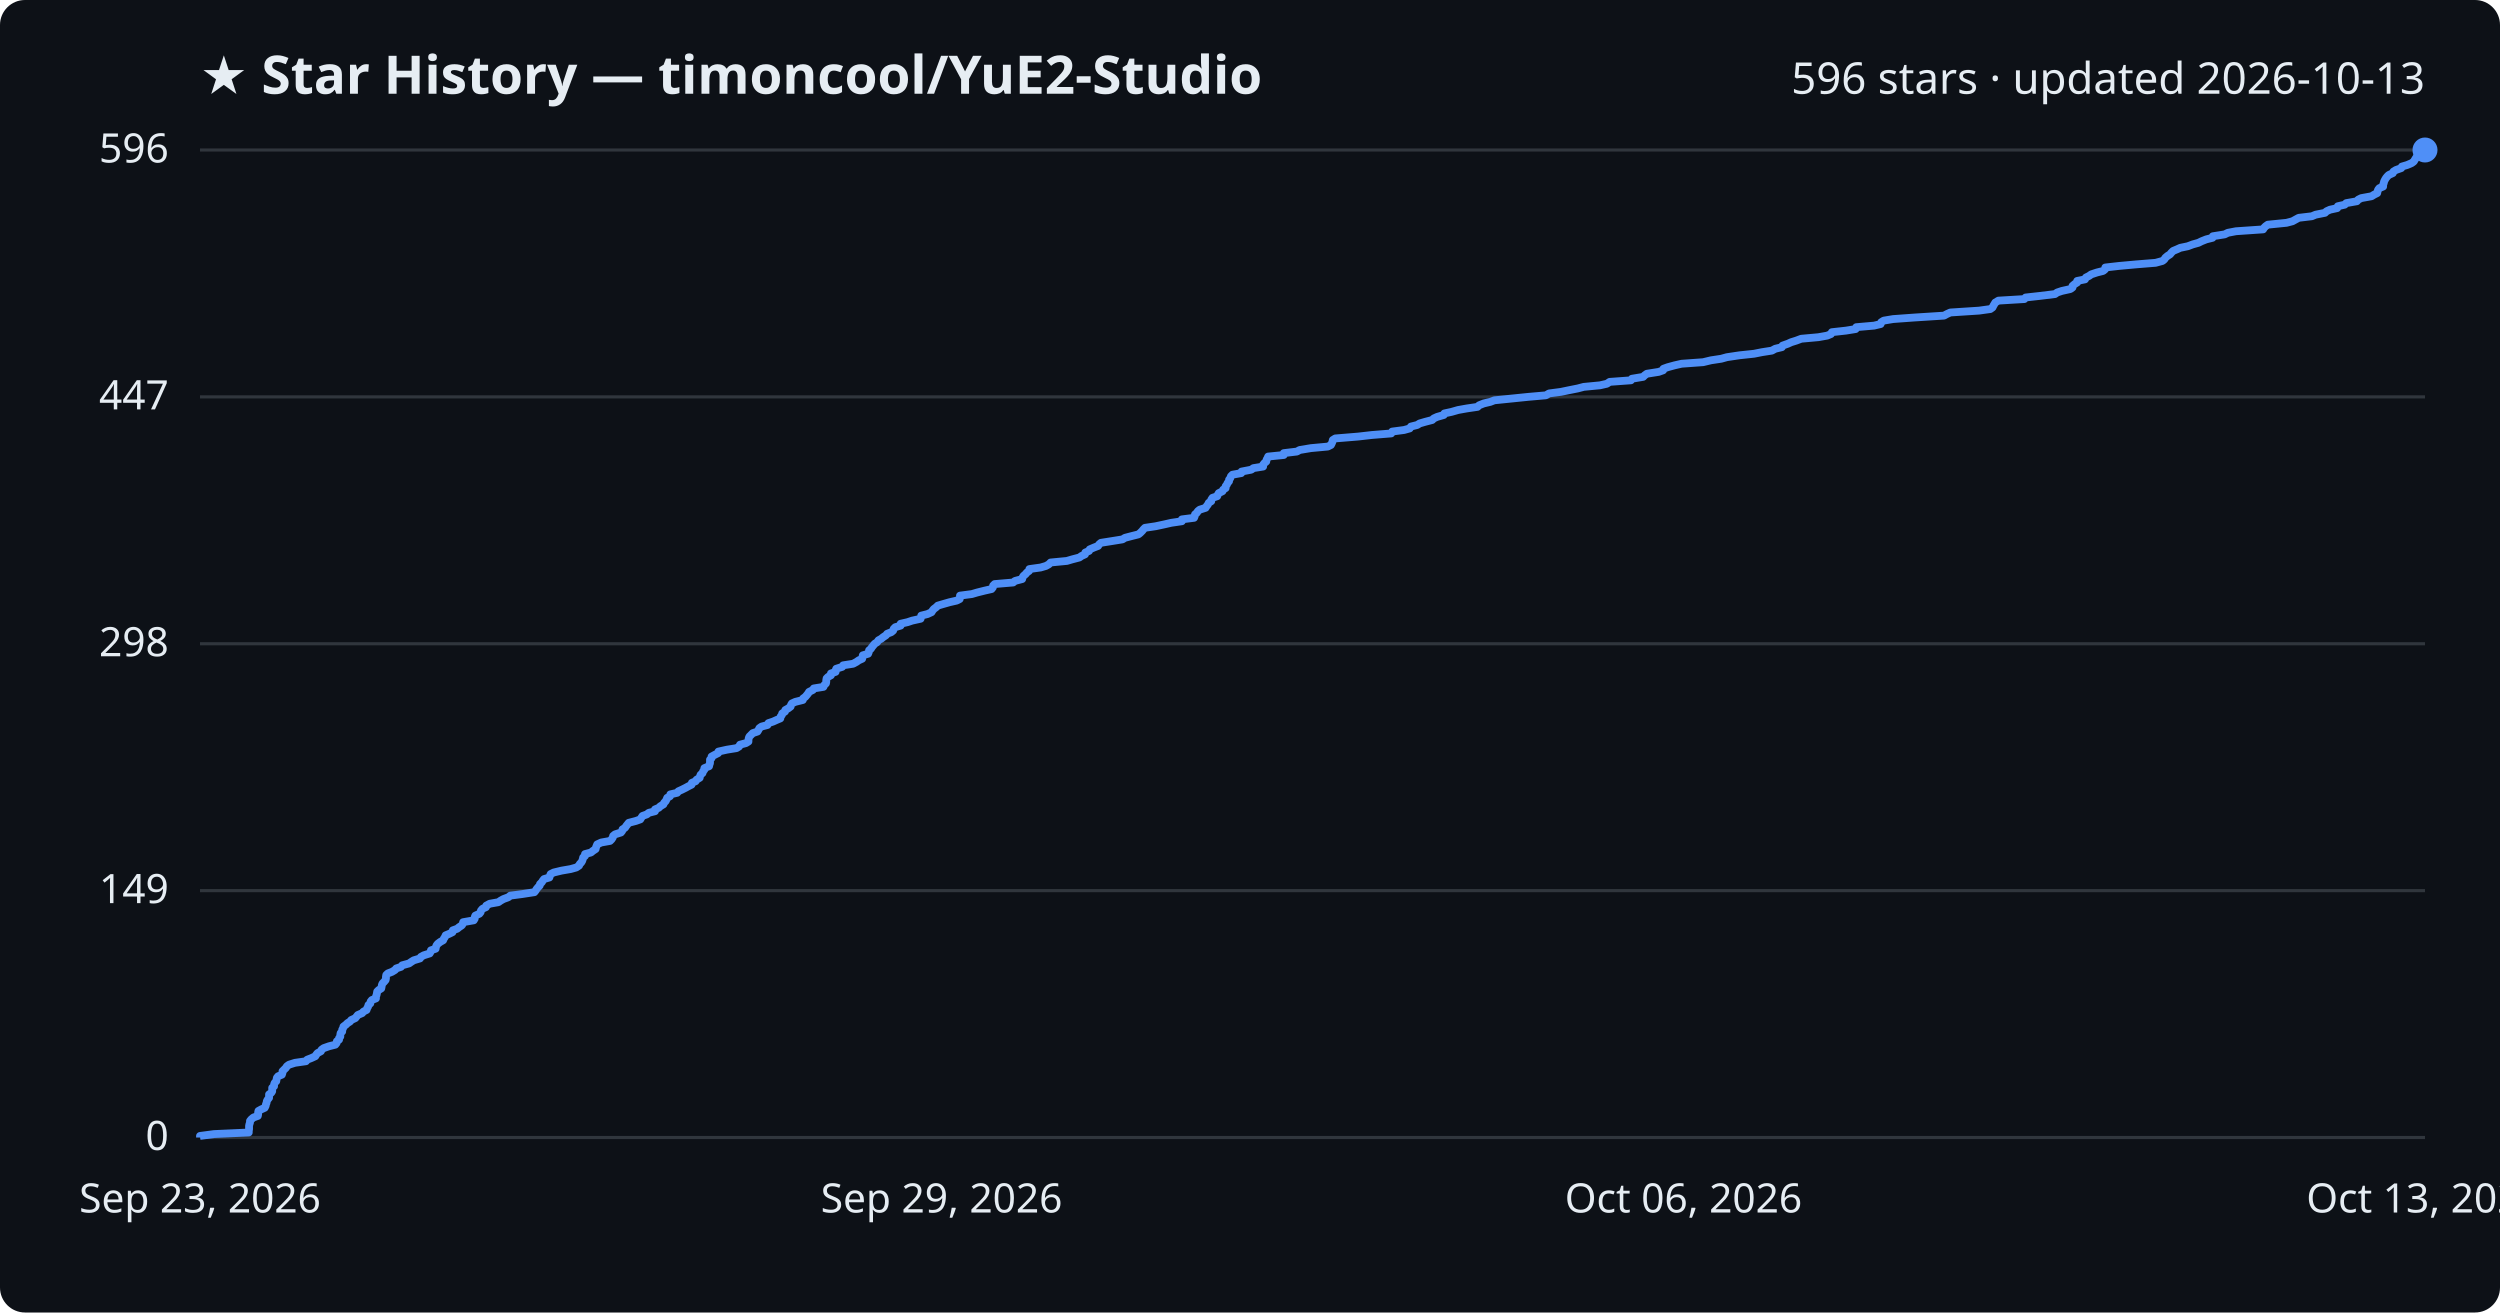
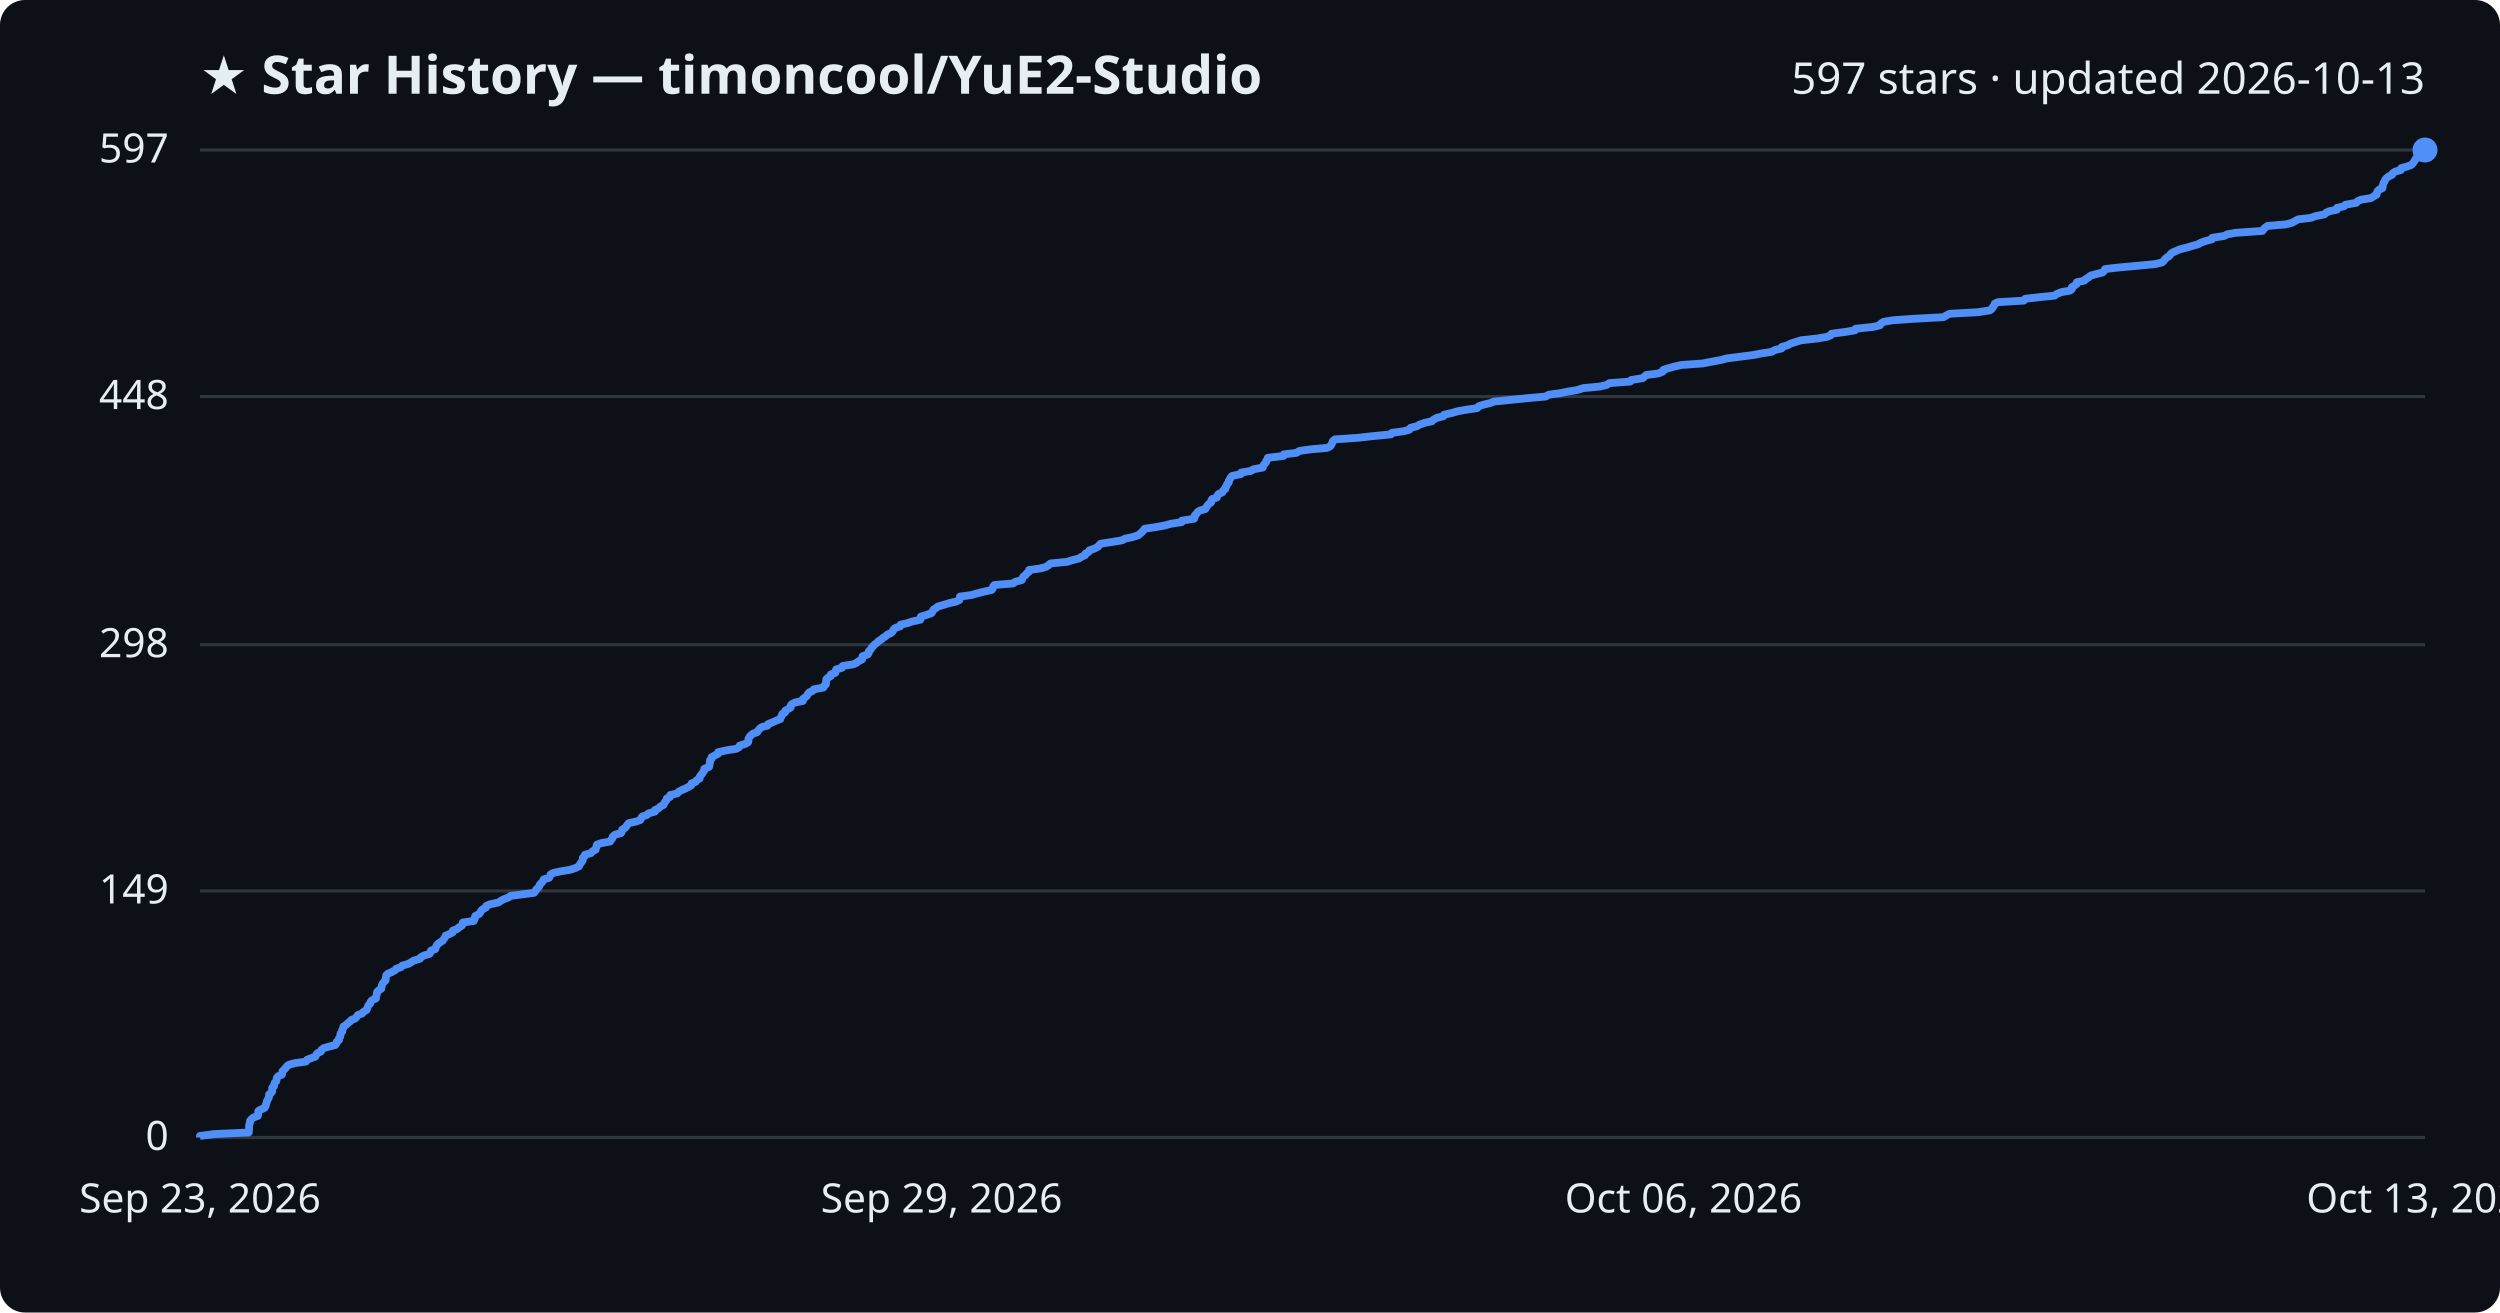
<svg xmlns="http://www.w3.org/2000/svg" viewBox="0 0 800 420" font-family="Segoe UI, sans-serif">
  <rect width="800" height="420" fill="#0d1117" rx="8" />
  <text x="64" y="30" fill="#e6edf3" font-size="17" font-weight="700">★ Star History — timoncool/YuE2-Studio</text>
-   <text x="776" y="30" fill="#e6edf3" font-size="14" text-anchor="end">596 stars · updated 2026-10-13</text>
+   <text x="776" y="30" fill="#e6edf3" font-size="14" text-anchor="end">597 stars · updated 2026-10-13</text>
  <line x1="64" y1="364.0" x2="776" y2="364.0" stroke="#30363d" stroke-width="1" />
  <text x="54" y="368.0" fill="#e6edf3" font-size="13" text-anchor="end">0</text>
-   <line x1="64" y1="285.0" x2="776" y2="285.0" stroke="#30363d" stroke-width="1" />
-   <text x="54" y="289.0" fill="#e6edf3" font-size="13" text-anchor="end">149</text>
-   <line x1="64" y1="206.0" x2="776" y2="206.0" stroke="#30363d" stroke-width="1" />
-   <text x="54" y="210.0" fill="#e6edf3" font-size="13" text-anchor="end">298</text>
-   <line x1="64" y1="127.0" x2="776" y2="127.0" stroke="#30363d" stroke-width="1" />
-   <text x="54" y="131.0" fill="#e6edf3" font-size="13" text-anchor="end">447</text>
+   <line x1="64" y1="285.1" x2="776" y2="285.1" stroke="#30363d" stroke-width="1" />
+   <text x="54" y="289.1" fill="#e6edf3" font-size="13" text-anchor="end">149</text>
+   <line x1="64" y1="206.3" x2="776" y2="206.3" stroke="#30363d" stroke-width="1" />
+   <text x="54" y="210.3" fill="#e6edf3" font-size="13" text-anchor="end">298</text>
+   <line x1="64" y1="126.9" x2="776" y2="126.9" stroke="#30363d" stroke-width="1" />
+   <text x="54" y="130.9" fill="#e6edf3" font-size="13" text-anchor="end">448</text>
  <line x1="64" y1="48.0" x2="776" y2="48.0" stroke="#30363d" stroke-width="1" />
-   <text x="54" y="52.0" fill="#e6edf3" font-size="13" text-anchor="end">596</text>
-   <path d="M64.0,364.0 L64.0,363.5 L68.5,362.9 L79.6,362.4 L79.6,361.9 L79.7,361.3 L79.7,360.8 L79.7,360.3 L79.8,359.8 L80.0,359.2 L80.0,358.7 L80.4,358.2 L81.1,357.6 L82.5,357.1 L82.6,356.6 L82.6,356.0 L82.7,355.5 L83.6,355.0 L84.7,354.5 L85.0,353.9 L85.1,353.4 L85.3,352.9 L85.4,352.3 L85.7,351.8 L86.1,351.3 L86.1,350.7 L86.1,350.2 L86.8,349.7 L87.1,349.2 L87.1,348.6 L87.1,348.1 L87.7,347.6 L87.7,347.0 L87.9,346.5 L88.4,346.0 L88.5,345.4 L88.6,344.9 L89.0,344.4 L90.2,343.9 L90.4,343.3 L90.4,342.8 L90.9,342.3 L91.5,341.7 L91.8,341.2 L92.5,340.7 L94.4,340.1 L97.9,339.6 L98.3,339.1 L99.6,338.6 L100.9,338.0 L101.2,337.5 L101.6,337.0 L102.7,336.4 L102.9,335.9 L103.6,335.4 L105.3,334.8 L107.3,334.3 L107.7,333.8 L107.8,333.2 L108.5,332.7 L108.5,332.2 L108.9,331.7 L108.9,331.1 L109.0,330.6 L109.5,330.1 L109.5,329.5 L109.8,329.0 L109.9,328.5 L110.7,327.9 L111.2,327.4 L112.0,326.9 L112.4,326.4 L113.7,325.8 L114.1,325.3 L114.5,324.8 L115.9,324.2 L116.3,323.7 L117.3,323.2 L117.5,322.6 L117.8,322.1 L117.9,321.6 L118.5,321.1 L118.6,320.5 L119.0,320.0 L120.3,319.5 L120.3,318.9 L120.5,318.4 L120.6,317.9 L120.7,317.3 L121.2,316.8 L122.0,316.3 L122.1,315.8 L122.2,315.2 L122.4,314.7 L122.9,314.2 L123.4,313.6 L123.5,313.1 L123.5,312.6 L123.6,312.0 L124.1,311.5 L125.4,311.0 L126.4,310.4 L126.8,309.9 L128.3,309.4 L128.7,308.9 L130.9,308.3 L131.6,307.8 L132.4,307.3 L134.4,306.7 L134.7,306.2 L135.6,305.7 L137.5,305.1 L137.8,304.6 L137.9,304.1 L139.4,303.6 L139.5,303.0 L139.7,302.5 L140.1,302.0 L140.9,301.4 L141.8,300.9 L142.0,300.4 L142.4,299.8 L142.6,299.3 L143.8,298.8 L144.8,298.3 L144.9,297.7 L146.3,297.2 L146.9,296.7 L147.8,296.1 L148.1,295.6 L148.2,295.1 L151.6,294.5 L151.9,294.0 L151.9,293.5 L152.1,293.0 L153.4,292.4 L153.8,291.9 L153.9,291.4 L154.4,290.8 L155.5,290.3 L155.6,289.8 L156.7,289.2 L159.5,288.7 L160.2,288.2 L161.1,287.7 L162.7,287.1 L163.3,286.6 L167.1,286.1 L171.0,285.5 L171.4,285.0 L171.7,284.5 L172.2,283.9 L172.7,283.4 L172.8,282.9 L173.4,282.3 L173.7,281.8 L174.1,281.3 L175.8,280.8 L176.0,280.2 L176.2,279.7 L177.2,279.2 L179.7,278.6 L182.6,278.1 L184.4,277.6 L185.3,277.0 L185.5,276.5 L186.0,276.0 L186.3,275.5 L186.5,274.9 L186.6,274.4 L187.2,273.9 L187.2,273.3 L189.1,272.8 L189.7,272.3 L190.6,271.7 L190.7,271.2 L190.9,270.7 L191.1,270.2 L192.4,269.6 L195.2,269.1 L195.7,268.6 L196.1,268.0 L196.2,267.5 L196.8,267.0 L198.7,266.4 L199.1,265.9 L199.2,265.4 L200.0,264.9 L200.4,264.3 L200.8,263.8 L201.2,263.3 L203.5,262.7 L204.9,262.2 L205.2,261.7 L205.6,261.1 L207.0,260.6 L207.6,260.1 L209.6,259.6 L209.6,259.0 L210.8,258.5 L211.3,258.0 L212.3,257.4 L212.5,256.9 L213.0,256.4 L213.3,255.8 L213.5,255.3 L214.4,254.8 L214.5,254.2 L216.7,253.7 L217.1,253.2 L218.2,252.7 L219.4,252.1 L220.3,251.6 L221.3,251.1 L221.4,250.5 L222.6,250.0 L222.9,249.5 L223.9,248.9 L224.0,248.4 L224.2,247.9 L224.8,247.4 L225.0,246.8 L225.4,246.3 L225.4,245.8 L226.9,245.2 L227.0,244.7 L227.2,244.2 L227.2,243.6 L227.2,243.1 L227.7,242.6 L227.7,242.1 L228.8,241.5 L229.8,241.0 L229.9,240.5 L232.6,239.9 L235.7,239.4 L236.5,238.9 L236.8,238.3 L238.7,237.8 L239.5,237.3 L239.5,236.8 L239.6,236.2 L239.8,235.7 L240.3,235.2 L240.9,234.6 L242.4,234.1 L242.7,233.6 L243.0,233.0 L243.7,232.5 L245.6,232.0 L245.9,231.4 L247.4,230.9 L248.5,230.4 L249.7,229.9 L249.8,229.3 L250.2,228.8 L250.3,228.3 L251.2,227.7 L251.3,227.2 L252.2,226.7 L253.0,226.1 L253.1,225.6 L253.4,225.1 L254.5,224.6 L256.9,224.0 L257.0,223.5 L257.7,223.0 L258.2,222.4 L258.6,221.9 L258.9,221.4 L260.1,220.8 L260.4,220.3 L263.5,219.8 L263.7,219.3 L264.3,218.7 L264.4,218.2 L264.4,217.7 L264.5,217.1 L265.0,216.6 L265.9,216.1 L265.9,215.5 L267.4,215.0 L267.4,214.5 L267.6,214.0 L269.5,213.4 L269.8,212.9 L273.0,212.4 L274.1,211.8 L274.8,211.3 L275.9,210.8 L276.0,210.2 L276.1,209.7 L277.8,209.2 L278.0,208.7 L278.1,208.1 L278.7,207.6 L279.0,207.1 L279.5,206.5 L279.9,206.0 L280.7,205.5 L281.1,204.9 L282.0,204.4 L282.6,203.9 L283.5,203.3 L283.9,202.8 L285.2,202.3 L285.8,201.8 L286.0,201.2 L286.5,200.7 L288.2,200.2 L288.2,199.6 L290.4,199.1 L291.9,198.6 L294.6,198.0 L294.7,197.5 L294.8,197.0 L296.8,196.5 L298.1,195.9 L298.4,195.4 L298.8,194.9 L299.6,194.3 L300.1,193.8 L301.8,193.3 L303.9,192.7 L306.1,192.2 L307.1,191.7 L307.2,191.2 L307.2,190.6 L311.0,190.1 L312.7,189.6 L315.1,189.0 L317.3,188.5 L317.7,188.0 L317.8,187.4 L318.3,186.9 L324.2,186.4 L324.8,185.9 L327.1,185.3 L327.2,184.8 L327.5,184.3 L328.2,183.7 L328.6,183.2 L329.3,182.7 L329.4,182.1 L333.0,181.6 L334.7,181.1 L335.6,180.6 L336.2,180.0 L341.4,179.5 L343.1,179.0 L345.4,178.4 L346.1,177.9 L347.2,177.4 L347.3,176.8 L348.5,176.3 L348.7,175.8 L350.1,175.2 L351.4,174.7 L351.7,174.2 L352.3,173.7 L356.1,173.1 L359.2,172.6 L360.0,172.1 L362.3,171.5 L364.3,171.0 L364.9,170.5 L365.5,169.9 L365.9,169.4 L366.4,168.9 L369.8,168.4 L372.6,167.8 L374.8,167.3 L378.2,166.8 L378.2,166.2 L382.1,165.7 L382.3,165.2 L382.4,164.6 L383.0,164.1 L383.3,163.6 L383.9,163.1 L385.8,162.5 L386.1,162.0 L386.5,161.5 L386.8,160.9 L387.6,160.4 L387.6,159.9 L388.0,159.3 L389.5,158.8 L389.7,158.3 L390.0,157.8 L391.2,157.2 L391.4,156.7 L392.2,156.2 L392.2,155.6 L392.6,155.1 L392.8,154.6 L393.3,154.0 L393.3,153.5 L393.7,153.0 L393.9,152.4 L394.4,151.9 L397.2,151.4 L397.3,150.9 L400.4,150.3 L401.1,149.8 L404.2,149.3 L404.2,148.7 L404.6,148.2 L405.2,147.7 L405.3,147.1 L405.6,146.6 L405.8,146.1 L410.8,145.6 L410.8,145.0 L415.0,144.5 L415.9,144.0 L419.5,143.4 L424.9,142.9 L425.9,142.4 L426.2,141.8 L426.4,141.3 L426.5,140.8 L427.3,140.3 L434.6,139.7 L439.0,139.2 L445.2,138.7 L445.5,138.1 L449.3,137.6 L451.1,137.1 L451.5,136.5 L453.5,136.0 L454.3,135.5 L456.0,135.0 L458.3,134.4 L458.8,133.9 L459.9,133.4 L462.0,132.8 L462.2,132.3 L464.5,131.8 L466.6,131.2 L469.4,130.7 L472.8,130.2 L473.3,129.7 L474.8,129.1 L476.9,128.6 L478.2,128.1 L484.1,127.5 L489.0,127.0 L494.7,126.5 L495.7,125.9 L499.5,125.4 L501.9,124.9 L504.9,124.3 L506.8,123.8 L512.0,123.3 L514.2,122.8 L515.1,122.2 L521.9,121.7 L522.2,121.2 L525.8,120.6 L526.3,120.1 L527.0,119.6 L530.8,119.0 L532.2,118.5 L532.3,118.0 L533.7,117.5 L535.9,116.9 L538.1,116.4 L545.0,115.9 L547.5,115.3 L550.8,114.8 L552.6,114.3 L556.6,113.7 L561.3,113.2 L563.8,112.7 L567.0,112.2 L568.1,111.6 L570.2,111.1 L570.4,110.6 L572.1,110.0 L573.2,109.5 L574.8,109.0 L576.4,108.4 L581.9,107.9 L584.7,107.4 L585.9,106.9 L586.2,106.3 L590.7,105.8 L593.8,105.3 L594.0,104.7 L599.7,104.2 L601.8,103.7 L602.0,103.1 L602.8,102.6 L605.8,102.1 L612.7,101.6 L622.1,101.0 L623.0,100.5 L624.1,100.0 L633.3,99.4 L636.9,98.9 L637.6,98.4 L637.9,97.8 L638.2,97.3 L638.5,96.8 L639.5,96.2 L647.8,95.7 L648.2,95.2 L652.7,94.7 L657.6,94.1 L658.3,93.6 L659.8,93.1 L662.5,92.5 L663.2,92.0 L663.2,91.5 L663.9,90.9 L664.7,90.4 L664.7,89.9 L667.2,89.4 L667.5,88.8 L668.5,88.3 L669.2,87.8 L671.0,87.2 L673.0,86.7 L673.6,86.2 L673.7,85.6 L678.1,85.1 L683.6,84.6 L689.8,84.1 L692.0,83.5 L692.6,83.0 L692.9,82.5 L693.6,81.9 L694.4,81.4 L694.8,80.9 L695.4,80.3 L696.6,79.8 L697.7,79.3 L700.1,78.8 L701.7,78.2 L703.5,77.7 L704.5,77.2 L706.0,76.6 L708.0,76.1 L708.1,75.6 L711.9,75.0 L712.9,74.5 L715.5,74.0 L724.2,73.4 L724.5,72.9 L725.0,72.4 L725.7,71.9 L731.7,71.3 L733.6,70.8 L734.5,70.3 L735.6,69.7 L739.8,69.2 L741.0,68.7 L744.0,68.1 L744.5,67.6 L745.6,67.1 L747.9,66.6 L748.1,66.0 L750.3,65.5 L750.8,65.0 L754.2,64.4 L754.6,63.9 L755.6,63.4 L758.9,62.8 L759.7,62.3 L760.7,61.8 L760.8,61.3 L761.0,60.7 L761.4,60.2 L762.6,59.7 L762.6,59.1 L762.8,58.6 L762.9,58.1 L763.2,57.5 L763.5,57.0 L763.9,56.5 L764.4,56.0 L765.7,55.4 L765.9,54.9 L766.7,54.4 L768.4,53.8 L768.6,53.3 L770.3,52.8 L771.7,52.2 L772.4,51.7 L772.7,51.2 L773.0,50.7 L773.4,50.1 L775.6,49.6 L775.7,49.1 L775.7,48.5 L776.0,48.0 L776.0,48.0" fill="none" stroke="#4f8ff7" stroke-width="2.5" stroke-linejoin="round" />
+   <text x="54" y="52.0" fill="#e6edf3" font-size="13" text-anchor="end">597</text>
+   <path d="M64.0,364.0 L64.0,363.5 L68.5,362.9 L79.6,362.4 L79.6,361.9 L79.7,361.4 L79.7,360.8 L79.7,360.3 L79.8,359.8 L80.0,359.2 L80.0,358.7 L80.4,358.2 L81.1,357.6 L82.5,357.1 L82.6,356.6 L82.6,356.1 L82.7,355.5 L83.6,355.0 L84.7,354.5 L85.0,353.9 L85.1,353.4 L85.3,352.9 L85.4,352.4 L85.7,351.8 L86.0,351.3 L86.1,350.8 L86.1,350.2 L86.8,349.7 L87.1,349.2 L87.1,348.6 L87.1,348.1 L87.7,347.6 L87.7,347.1 L87.9,346.5 L88.4,346.0 L88.5,345.5 L88.6,344.9 L89.0,344.4 L90.2,343.9 L90.3,343.4 L90.4,342.8 L90.9,342.3 L91.4,341.8 L91.8,341.2 L92.5,340.7 L94.4,340.2 L97.9,339.7 L98.3,339.1 L99.6,338.6 L100.9,338.1 L101.2,337.5 L101.6,337.0 L102.7,336.5 L102.9,335.9 L103.6,335.4 L105.3,334.9 L107.3,334.4 L107.7,333.8 L107.8,333.3 L108.5,332.8 L108.5,332.2 L108.9,331.7 L108.9,331.2 L109.0,330.7 L109.5,330.1 L109.5,329.6 L109.8,329.1 L109.9,328.5 L110.7,328.0 L111.2,327.5 L112.0,326.9 L112.4,326.4 L113.7,325.9 L114.1,325.4 L114.5,324.8 L115.9,324.3 L116.3,323.8 L117.3,323.2 L117.5,322.7 L117.7,322.2 L117.9,321.7 L118.5,321.1 L118.6,320.6 L119.0,320.1 L120.3,319.5 L120.3,319.0 L120.5,318.5 L120.6,317.9 L120.7,317.4 L121.2,316.9 L122.0,316.4 L122.1,315.8 L122.2,315.3 L122.4,314.8 L122.9,314.2 L123.4,313.7 L123.4,313.2 L123.5,312.7 L123.6,312.1 L124.1,311.6 L125.3,311.1 L126.4,310.5 L126.8,310.0 L128.3,309.5 L128.7,309.0 L130.8,308.4 L131.6,307.9 L132.4,307.4 L134.4,306.8 L134.7,306.3 L135.6,305.8 L137.5,305.2 L137.8,304.7 L137.9,304.2 L139.3,303.7 L139.5,303.1 L139.7,302.6 L140.1,302.1 L140.9,301.5 L141.7,301.0 L142.0,300.5 L142.4,300.0 L142.6,299.4 L143.8,298.9 L144.8,298.4 L144.9,297.8 L146.3,297.3 L146.8,296.8 L147.8,296.2 L148.1,295.7 L148.1,295.2 L151.6,294.7 L151.9,294.1 L151.9,293.6 L152.1,293.1 L153.3,292.5 L153.7,292.0 L153.9,291.5 L154.4,291.0 L155.5,290.4 L155.6,289.9 L156.7,289.4 L159.5,288.8 L160.2,288.3 L161.1,287.8 L162.7,287.2 L163.3,286.7 L167.1,286.2 L170.9,285.7 L171.4,285.1 L171.6,284.6 L172.2,284.1 L172.6,283.5 L172.8,283.0 L173.3,282.5 L173.7,282.0 L174.0,281.4 L175.7,280.9 L176.0,280.4 L176.2,279.8 L177.2,279.3 L179.6,278.8 L182.6,278.3 L184.3,277.7 L185.3,277.2 L185.5,276.7 L185.9,276.1 L186.3,275.6 L186.5,275.1 L186.5,274.5 L187.1,274.0 L187.2,273.5 L189.1,273.0 L189.6,272.4 L190.6,271.9 L190.7,271.4 L190.9,270.8 L191.0,270.3 L192.4,269.8 L195.2,269.3 L195.6,268.7 L196.0,268.2 L196.1,267.7 L196.8,267.1 L198.7,266.6 L199.0,266.1 L199.1,265.5 L199.9,265.0 L200.4,264.5 L200.7,264.0 L201.2,263.4 L203.5,262.9 L204.9,262.4 L205.2,261.8 L205.5,261.3 L207.0,260.8 L207.5,260.3 L209.6,259.7 L209.6,259.2 L210.7,258.7 L211.3,258.1 L212.3,257.6 L212.5,257.1 L212.9,256.5 L213.3,256.0 L213.4,255.5 L214.4,255.0 L214.5,254.4 L216.7,253.9 L217.1,253.4 L218.2,252.8 L219.4,252.3 L220.3,251.8 L221.2,251.3 L221.3,250.7 L222.6,250.2 L222.9,249.7 L223.9,249.1 L223.9,248.6 L224.2,248.1 L224.7,247.6 L225.0,247.0 L225.4,246.5 L225.4,246.0 L226.9,245.4 L227.0,244.9 L227.1,244.4 L227.2,243.8 L227.2,243.3 L227.7,242.8 L227.7,242.3 L228.8,241.7 L229.8,241.2 L229.8,240.7 L232.5,240.1 L235.7,239.6 L236.5,239.1 L236.7,238.6 L238.6,238.0 L239.4,237.5 L239.5,237.0 L239.5,236.4 L239.8,235.9 L240.2,235.4 L240.9,234.8 L242.3,234.3 L242.6,233.8 L243.0,233.3 L243.7,232.7 L245.6,232.2 L245.8,231.7 L247.3,231.1 L248.4,230.6 L249.7,230.1 L249.8,229.6 L250.2,229.0 L250.3,228.5 L251.2,228.0 L251.3,227.4 L252.2,226.9 L253.0,226.4 L253.0,225.8 L253.4,225.3 L254.4,224.8 L256.9,224.3 L256.9,223.7 L257.6,223.2 L258.2,222.7 L258.5,222.1 L258.9,221.6 L260.0,221.1 L260.4,220.6 L263.5,220.0 L263.7,219.5 L264.3,219.0 L264.3,218.4 L264.4,217.9 L264.4,217.4 L264.9,216.9 L265.9,216.3 L265.9,215.8 L267.3,215.3 L267.4,214.7 L267.6,214.2 L269.4,213.7 L269.7,213.1 L273.0,212.6 L274.1,212.1 L274.7,211.6 L275.9,211.0 L275.9,210.5 L276.0,210.0 L277.7,209.4 L278.0,208.9 L278.0,208.4 L278.6,207.9 L278.9,207.3 L279.4,206.8 L279.8,206.3 L280.6,205.7 L281.1,205.2 L281.9,204.7 L282.6,204.1 L283.4,203.6 L283.9,203.1 L285.1,202.6 L285.7,202.0 L285.9,201.5 L286.4,201.0 L288.1,200.4 L288.2,199.9 L290.4,199.4 L291.8,198.9 L294.5,198.3 L294.7,197.8 L294.7,197.3 L296.7,196.7 L298.1,196.2 L298.4,195.7 L298.7,195.1 L299.5,194.6 L300.1,194.1 L301.8,193.6 L303.8,193.0 L306.0,192.5 L307.0,192.0 L307.1,191.4 L307.2,190.9 L310.9,190.4 L312.6,189.9 L315.0,189.3 L317.3,188.8 L317.7,188.3 L317.8,187.7 L318.2,187.2 L324.2,186.7 L324.8,186.2 L327.0,185.6 L327.2,185.1 L327.4,184.6 L328.2,184.0 L328.5,183.5 L329.2,183.0 L329.3,182.4 L332.9,181.9 L334.7,181.4 L335.5,180.9 L336.2,180.3 L341.4,179.8 L343.0,179.3 L345.3,178.7 L346.0,178.2 L347.2,177.7 L347.3,177.2 L348.4,176.6 L348.6,176.1 L350.1,175.6 L351.3,175.0 L351.7,174.5 L352.2,174.0 L356.0,173.4 L359.1,172.9 L359.9,172.4 L362.3,171.9 L364.2,171.3 L364.8,170.8 L365.4,170.3 L365.9,169.7 L366.3,169.2 L369.7,168.7 L372.5,168.2 L374.7,167.6 L378.1,167.1 L378.2,166.6 L382.1,166.0 L382.3,165.5 L382.3,165.0 L382.9,164.4 L383.2,163.9 L383.9,163.4 L385.7,162.9 L386.0,162.3 L386.4,161.8 L386.8,161.3 L387.6,160.7 L387.6,160.2 L387.9,159.7 L389.4,159.2 L389.6,158.6 L389.9,158.1 L391.1,157.6 L391.4,157.0 L392.1,156.5 L392.1,156.0 L392.5,155.5 L392.7,154.9 L393.2,154.4 L393.2,153.9 L393.6,153.3 L393.8,152.8 L394.3,152.3 L397.1,151.7 L397.2,151.2 L400.3,150.7 L401.0,150.2 L404.1,149.6 L404.2,149.1 L404.5,148.6 L405.1,148.0 L405.2,147.5 L405.6,147.0 L405.7,146.5 L410.7,145.9 L410.8,145.4 L414.9,144.9 L415.8,144.3 L419.4,143.8 L424.8,143.3 L425.8,142.7 L426.1,142.2 L426.3,141.7 L426.5,141.2 L427.2,140.6 L434.5,140.1 L438.9,139.6 L445.1,139.0 L445.4,138.5 L449.2,138.0 L451.0,137.5 L451.4,136.9 L453.4,136.4 L454.2,135.9 L455.9,135.3 L458.2,134.8 L458.7,134.3 L459.8,133.7 L461.9,133.2 L462.1,132.7 L464.4,132.2 L466.5,131.6 L469.3,131.1 L472.7,130.6 L473.2,130.0 L474.7,129.5 L476.8,129.0 L478.1,128.5 L484.0,127.9 L488.9,127.4 L494.6,126.9 L495.6,126.3 L499.4,125.8 L501.8,125.3 L504.8,124.8 L506.6,124.2 L511.9,123.7 L514.1,123.2 L515.0,122.6 L521.7,122.1 L522.0,121.6 L525.7,121.0 L526.2,120.5 L526.8,120.0 L530.7,119.5 L532.1,118.9 L532.2,118.4 L533.6,117.9 L535.8,117.3 L538.0,116.8 L544.9,116.3 L547.4,115.8 L550.7,115.2 L552.5,114.7 L556.4,114.2 L561.1,113.6 L563.6,113.1 L566.9,112.6 L568.0,112.0 L570.1,111.5 L570.2,111.0 L572.0,110.5 L573.1,109.9 L574.7,109.4 L576.3,108.9 L581.7,108.3 L584.6,107.8 L585.8,107.3 L586.1,106.8 L590.6,106.2 L593.6,105.7 L593.8,105.2 L599.5,104.6 L601.6,104.1 L601.8,103.6 L602.7,103.0 L605.6,102.5 L612.5,102.0 L621.9,101.5 L622.9,100.9 L623.9,100.4 L633.1,99.9 L636.8,99.3 L637.4,98.8 L637.7,98.3 L638.1,97.8 L638.3,97.2 L639.3,96.7 L647.6,96.2 L648.1,95.6 L652.6,95.1 L657.5,94.6 L658.1,94.1 L659.6,93.5 L662.4,93.0 L663.0,92.5 L663.0,91.9 L663.8,91.4 L664.5,90.9 L664.6,90.3 L667.0,89.8 L667.4,89.3 L668.3,88.8 L669.0,88.2 L670.8,87.7 L672.8,87.2 L673.4,86.6 L673.6,86.1 L677.9,85.6 L683.5,85.1 L689.7,84.5 L691.8,84.0 L692.4,83.5 L692.8,82.9 L693.4,82.4 L694.2,81.9 L694.6,81.3 L695.2,80.8 L696.4,80.3 L697.5,79.8 L699.9,79.2 L701.5,78.7 L703.3,78.2 L704.4,77.6 L705.9,77.1 L707.8,76.6 L707.9,76.1 L711.8,75.5 L712.7,75.0 L715.4,74.5 L724.0,73.9 L724.3,73.4 L724.8,72.9 L725.6,72.3 L731.5,71.8 L733.4,71.3 L734.3,70.8 L735.4,70.2 L739.6,69.7 L740.8,69.2 L743.8,68.6 L744.3,68.1 L745.4,67.6 L747.8,67.1 L747.9,66.5 L750.1,66.0 L750.6,65.5 L754.0,64.9 L754.4,64.4 L755.5,63.9 L758.7,63.4 L759.6,62.8 L760.5,62.3 L760.6,61.8 L760.8,61.2 L761.3,60.7 L762.4,60.2 L762.4,59.6 L762.6,59.1 L762.7,58.6 L763.0,58.1 L763.3,57.5 L763.7,57.0 L764.3,56.5 L765.5,55.9 L765.7,55.4 L766.5,54.9 L768.3,54.4 L768.4,53.8 L770.2,53.3 L771.6,52.8 L772.2,52.2 L772.5,51.7 L772.8,51.2 L773.2,50.6 L775.4,50.1 L775.5,49.6 L775.5,49.1 L775.8,48.5 L776.0,48.0 L776.0,48.0" fill="none" stroke="#4f8ff7" stroke-width="2.5" stroke-linejoin="round" />
  <circle cx="776.0" cy="48.0" r="4" fill="#4f8ff7" />
  <text x="64.0" y="388" fill="#e6edf3" font-size="13" text-anchor="middle">Sep 23, 2026</text>
  <text x="301.3" y="388" fill="#e6edf3" font-size="13" text-anchor="middle">Sep 29, 2026</text>
  <text x="538.7" y="388" fill="#e6edf3" font-size="13" text-anchor="middle">Oct 06, 2026</text>
  <text x="776.0" y="388" fill="#e6edf3" font-size="13" text-anchor="middle">Oct 13, 2026</text>
</svg>
